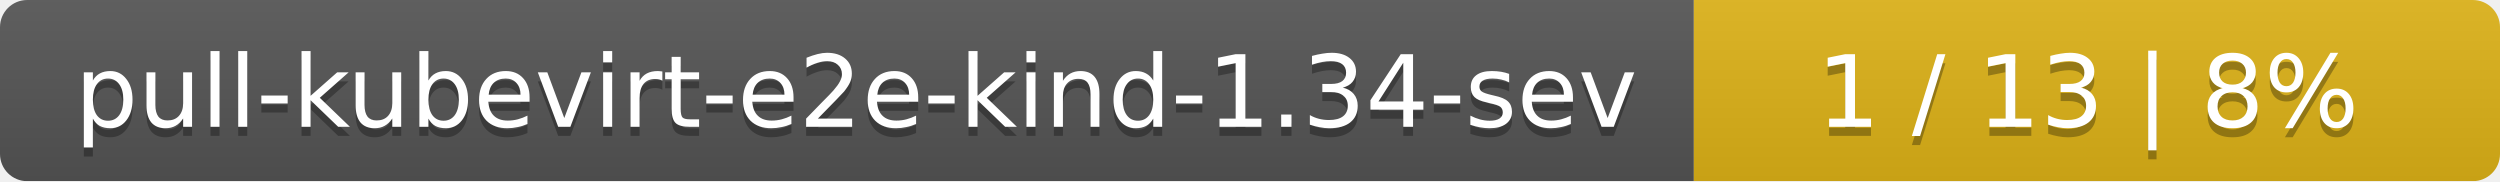
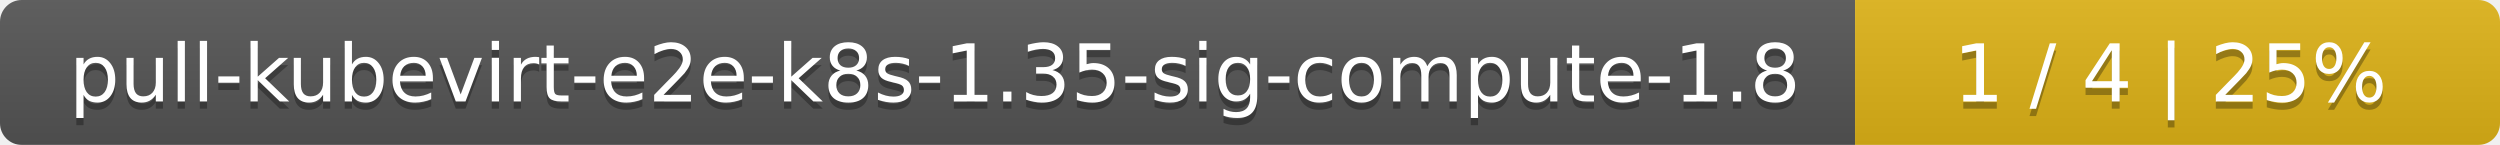
- <svg xmlns="http://www.w3.org/2000/svg" width="276" height="20">
+ <svg xmlns="http://www.w3.org/2000/svg" width="345" height="20">
  <linearGradient id="smooth" x2="0" y2="100%">
    <stop offset="0" stop-color="#bbb" stop-opacity=".1" />
    <stop offset="1" stop-opacity=".1" />
  </linearGradient>
  <mask id="round">
-     <rect width="276" height="20" rx="3" fill="#fff" />
+     <rect width="345" height="20" rx="3" fill="#fff" />
  </mask>
  <g mask="url(#round)">
-     <rect width="187" height="20" fill="#555" />
-     <rect x="187" width="89" height="20" fill="#dfb317" />
-     <rect width="276" height="20" fill="url(#smooth)" />
+     <rect width="256" height="20" fill="#555" />
+     <rect x="256" width="89" height="20" fill="#dfb317" />
+     <rect width="345" height="20" fill="url(#smooth)" />
  </g>
  <g fill="#fff" text-anchor="middle" font-family="DejaVu Sans,Verdana,Geneva,sans-serif" font-size="11">
-     <text x="94.5" y="15" fill="#010101" fill-opacity=".3">pull-kubevirt-e2e-kind-1.34-sev</text>
-     <text x="94.5" y="14">pull-kubevirt-e2e-kind-1.34-sev</text>
-     <text x="230.5" y="15" fill="#010101" fill-opacity=".3">1 / 13    |    8%</text>
-     <text x="230.5" y="14">1 / 13    |    8%</text>
+     <text x="129" y="15" fill="#010101" fill-opacity=".3">pull-kubevirt-e2e-k8s-1.35-sig-compute-1.8</text>
+     <text x="129" y="14">pull-kubevirt-e2e-k8s-1.35-sig-compute-1.8</text>
+     <text x="299.5" y="15" fill="#010101" fill-opacity=".3">1 / 4    |    25%</text>
+     <text x="299.5" y="14">1 / 4    |    25%</text>
  </g>
</svg>
